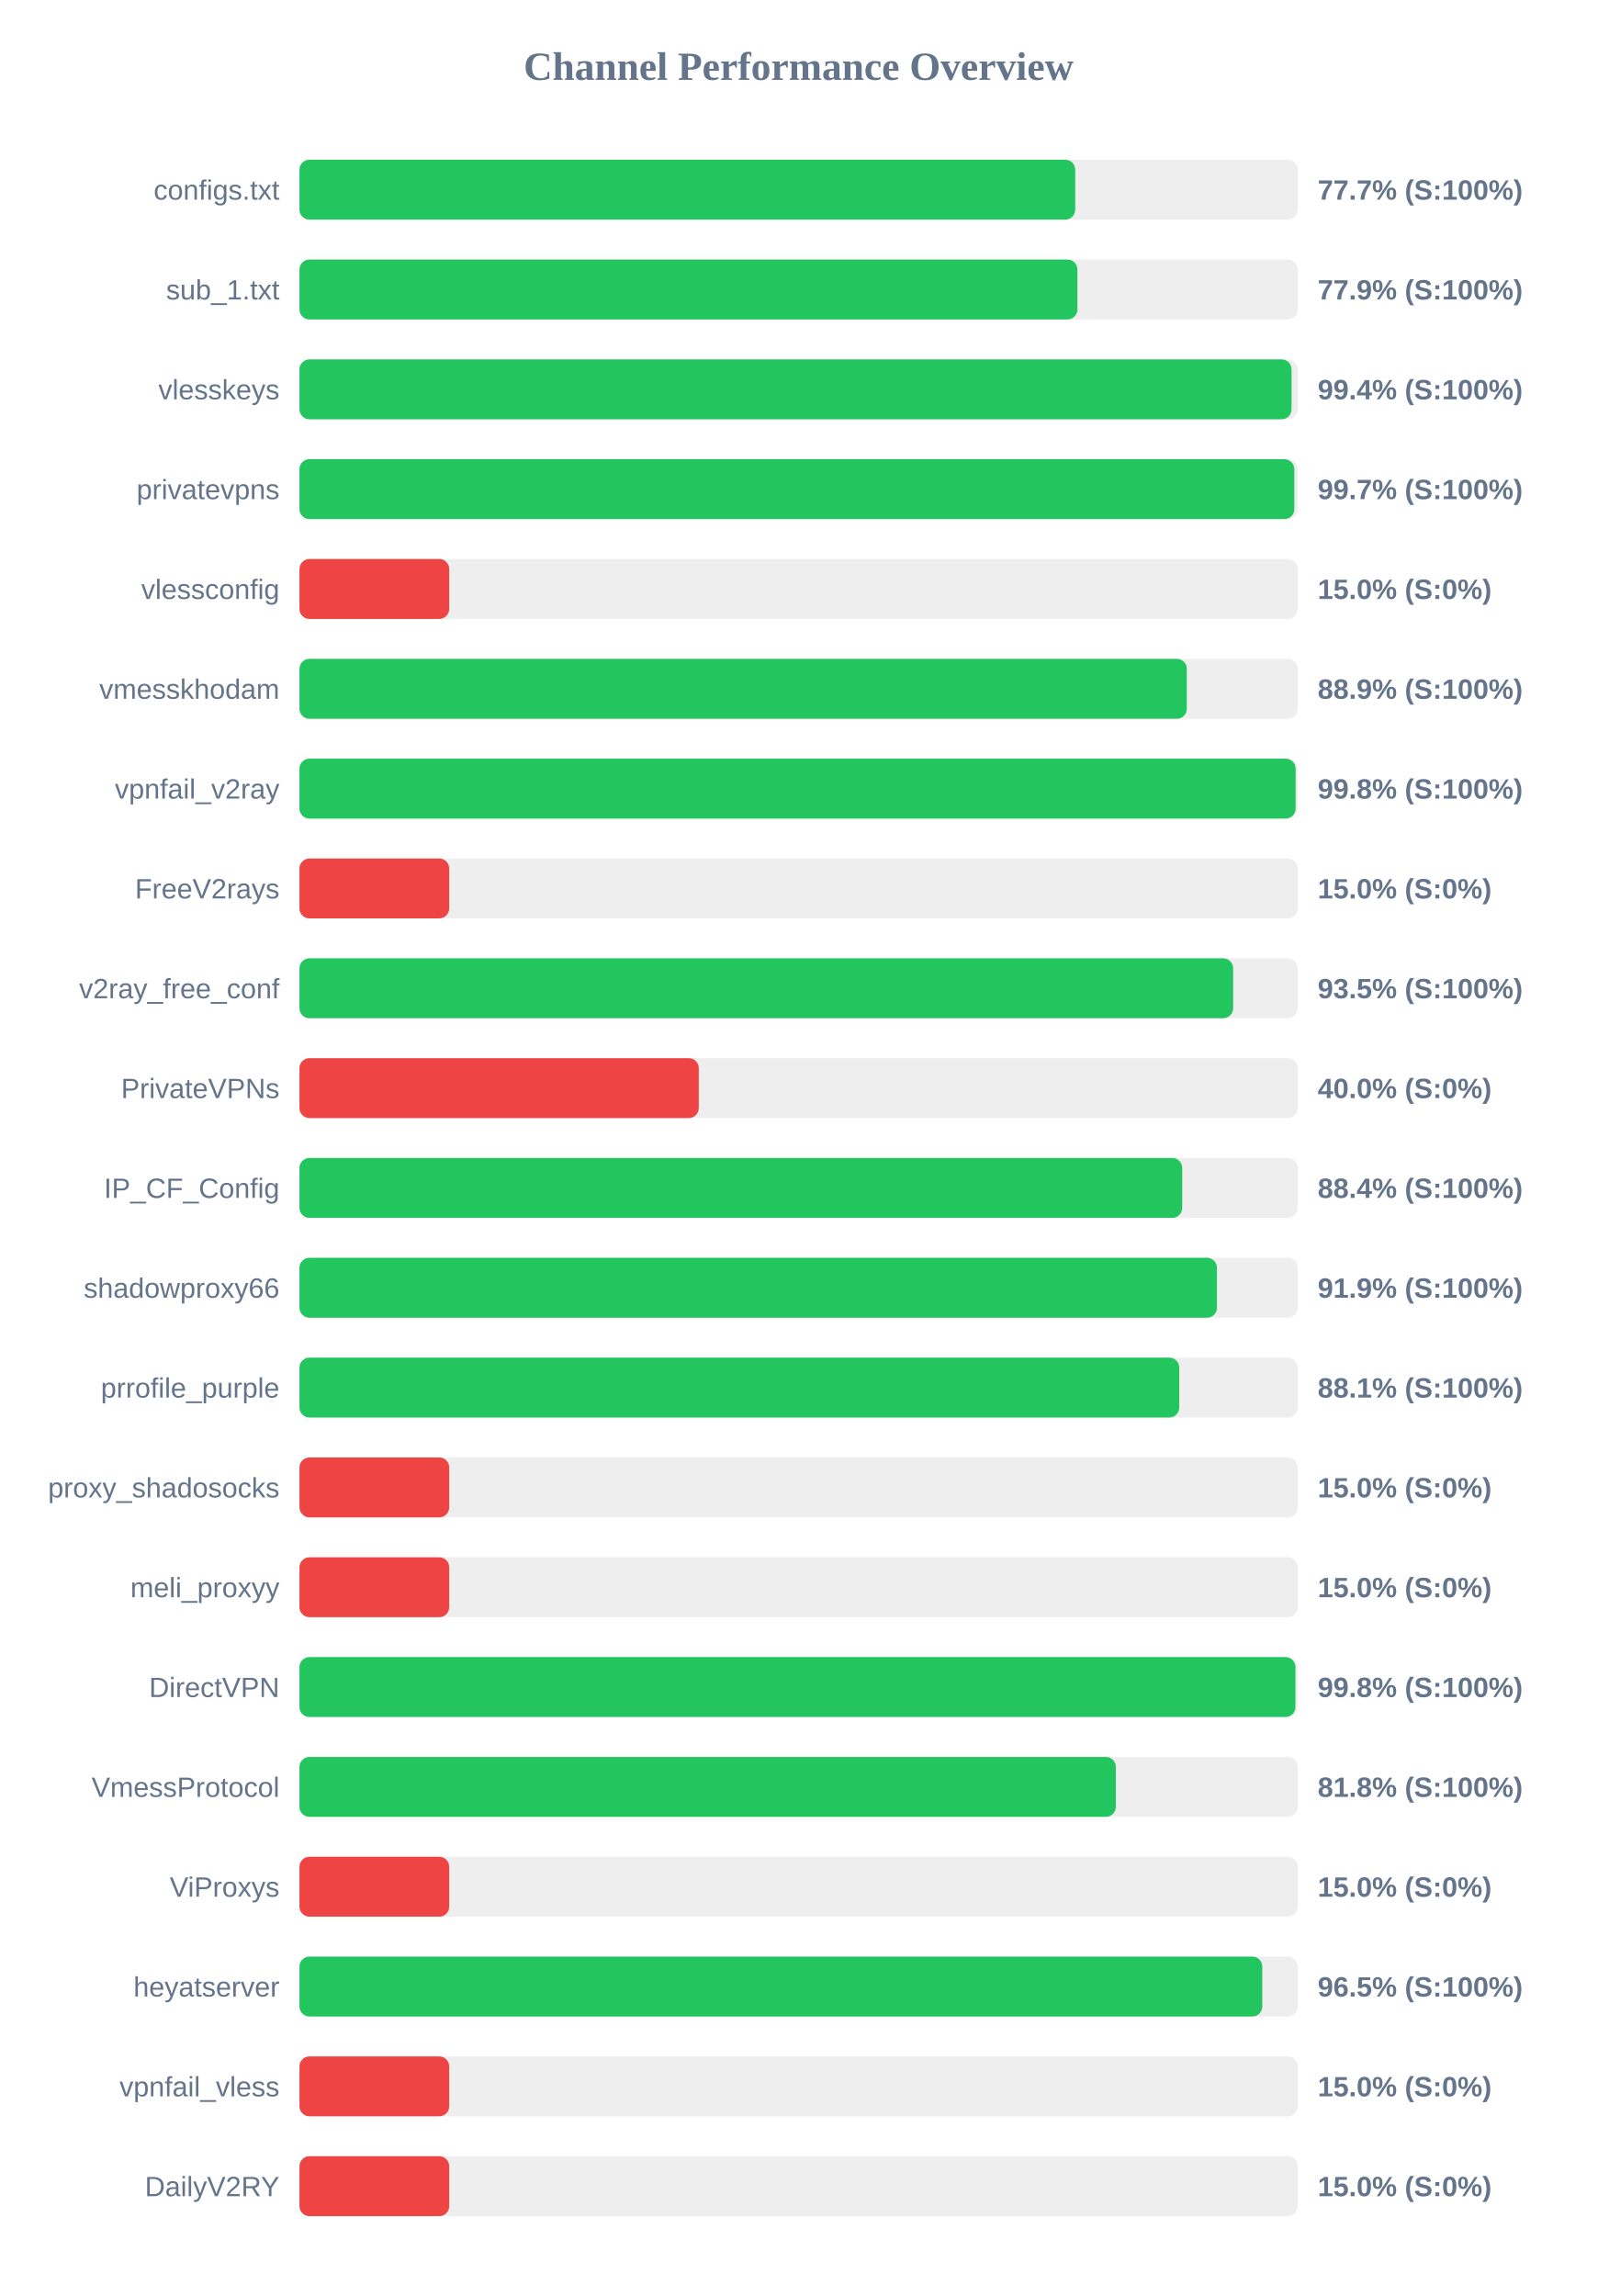
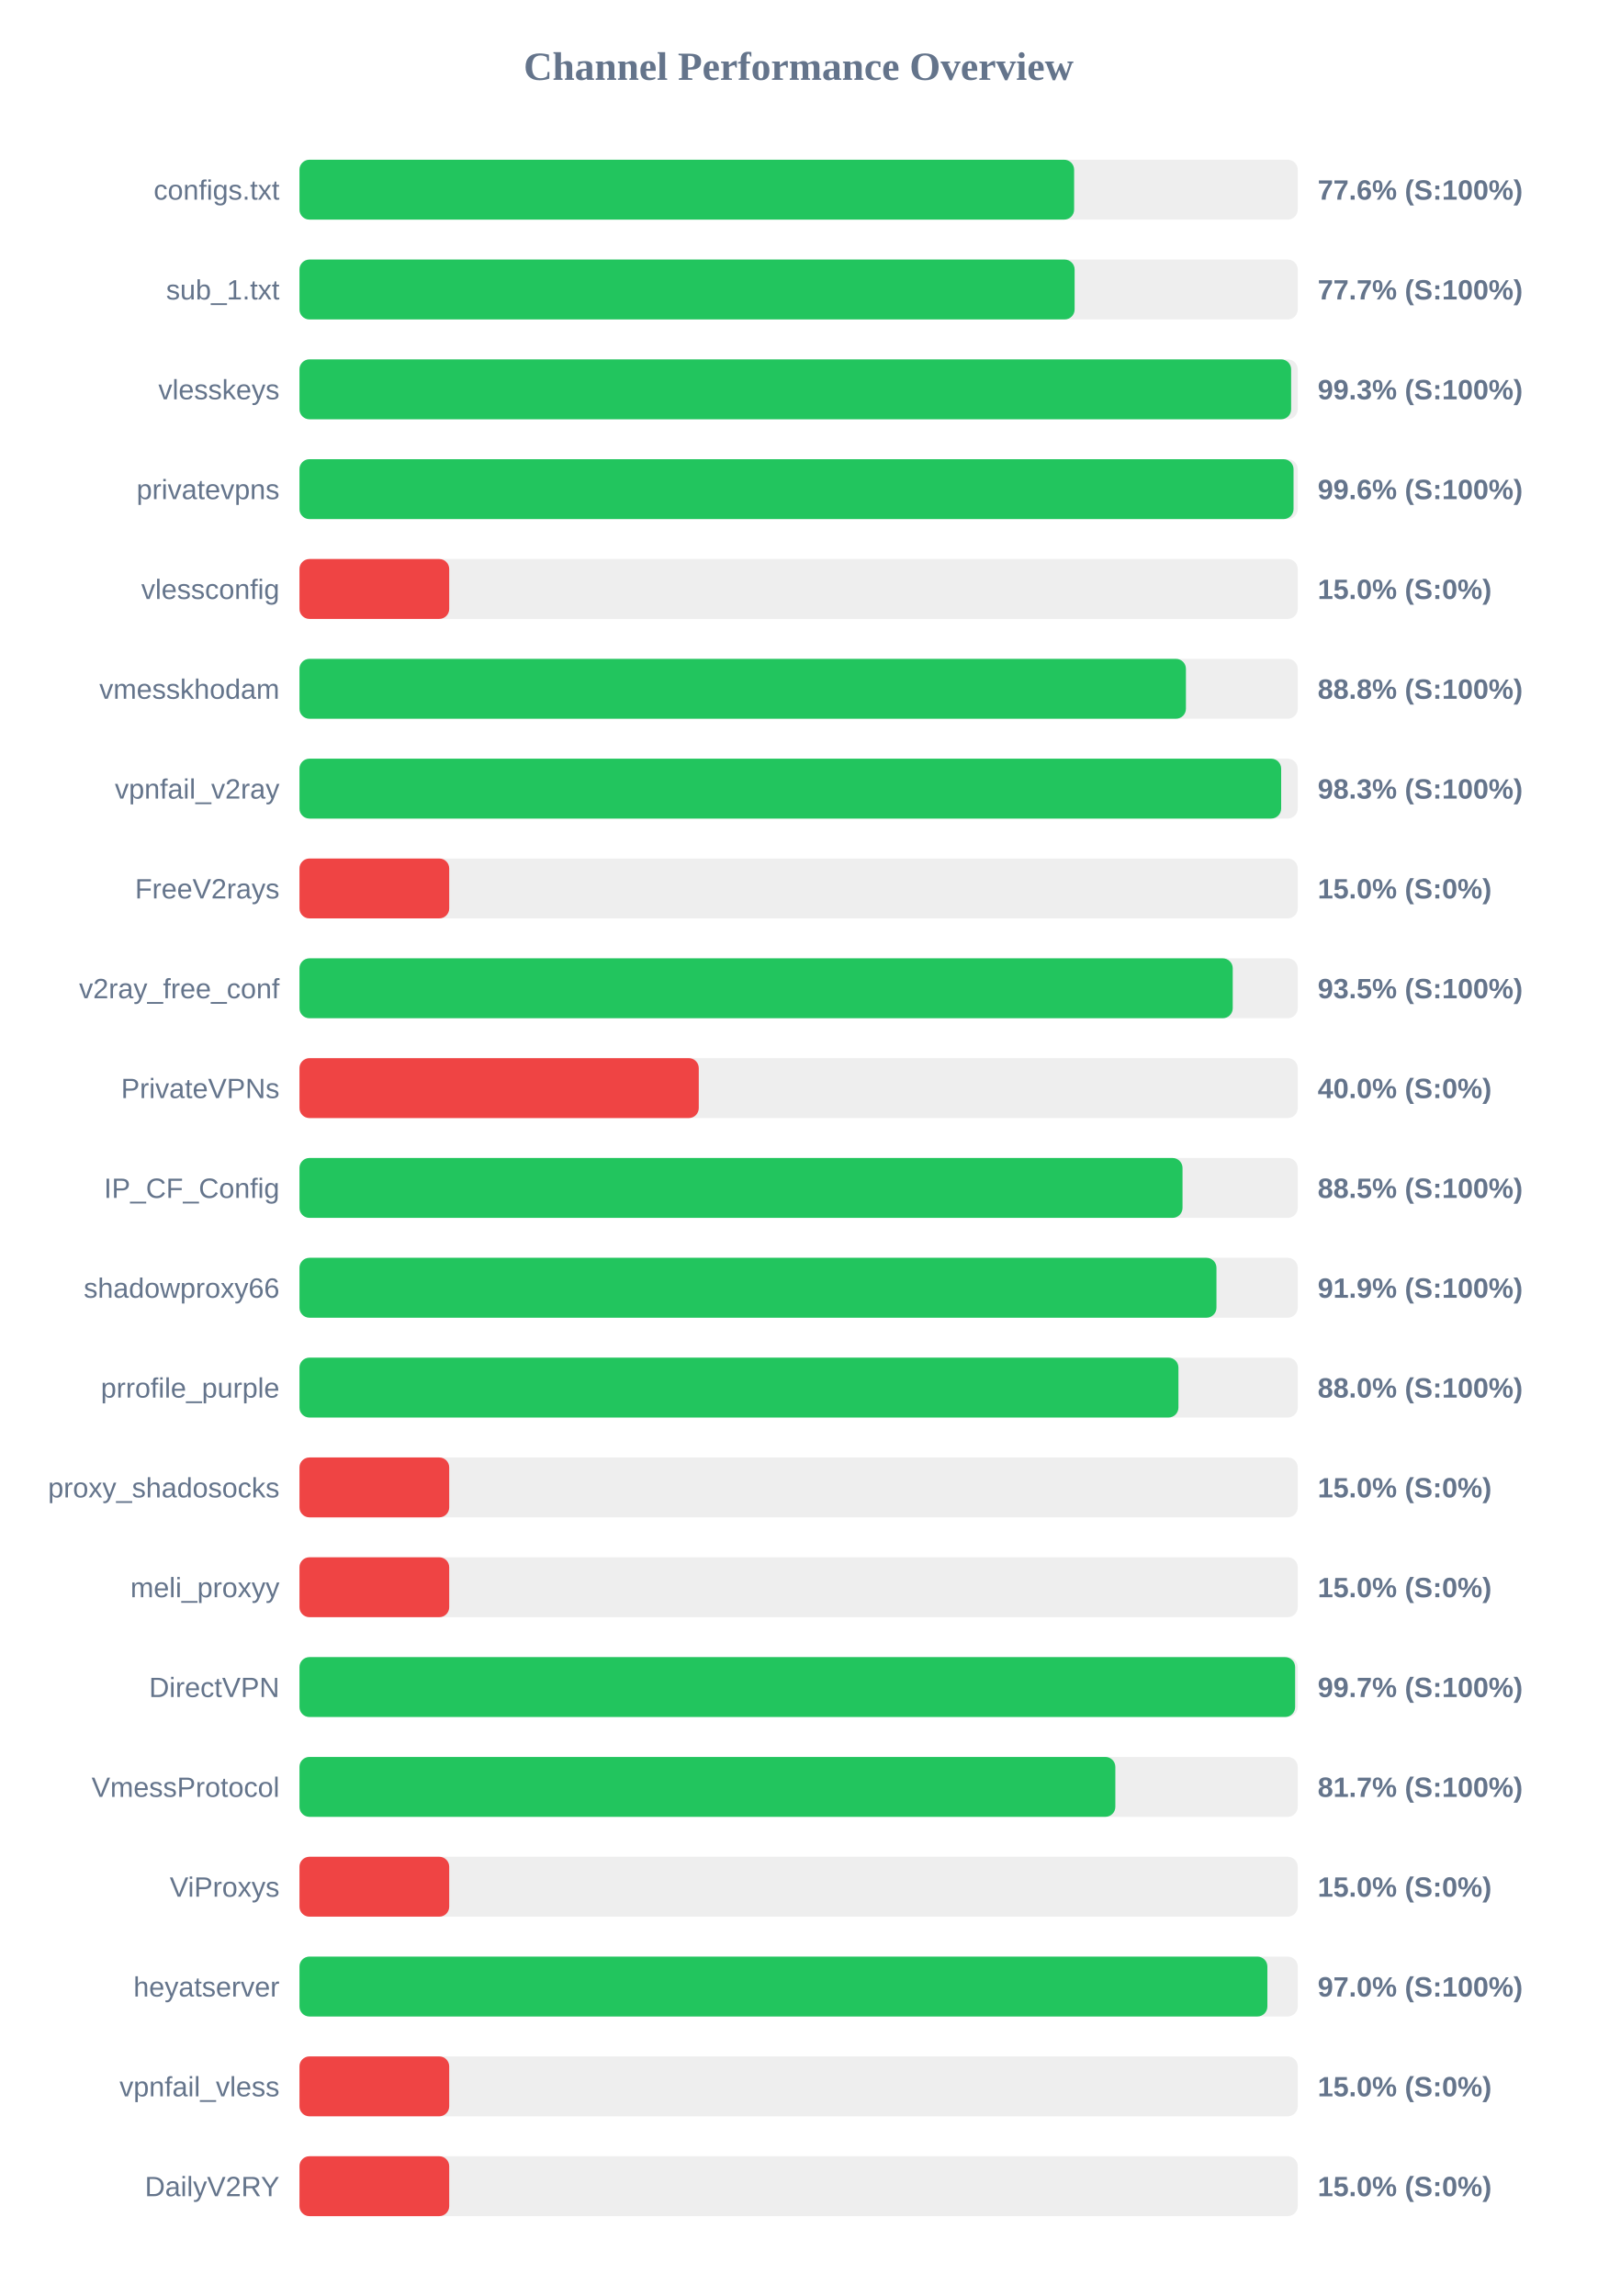
<svg xmlns="http://www.w3.org/2000/svg" width="800" height="1150" version="1.1">
  <style>
        .row { font: 14px Arial; fill: #64748b; }
        .score { font: bold 14px Arial; fill: #64748b; }
    </style>
  <text x="400" y="40" text-anchor="middle" font-size="20px" font-weight="bold" fill="#64748b">Channel Performance Overview</text>
  <rect x="150" y="80" width="500" height="30" fill="#eee" rx="5" />
-   <rect x="150" y="80" width="388.55" height="30" fill="#22c55e" rx="5" />
+   <rect x="150" y="80" width="388.0" height="30" fill="#22c55e" rx="5" />
  <text x="140" y="100" text-anchor="end" class="row">configs.txt</text>
-   <text x="660" y="100" text-anchor="start" class="score">77.7% (S:100%)</text>
+   <text x="660" y="100" text-anchor="start" class="score">77.6% (S:100%)</text>
  <rect x="150" y="130" width="500" height="30" fill="#eee" rx="5" />
-   <rect x="150" y="130" width="389.65" height="30" fill="#22c55e" rx="5" />
+   <rect x="150" y="130" width="388.25" height="30" fill="#22c55e" rx="5" />
  <text x="140" y="150" text-anchor="end" class="row">sub_1.txt</text>
-   <text x="660" y="150" text-anchor="start" class="score">77.9% (S:100%)</text>
+   <text x="660" y="150" text-anchor="start" class="score">77.7% (S:100%)</text>
  <rect x="150" y="180" width="500" height="30" fill="#eee" rx="5" />
-   <rect x="150" y="180" width="496.9" height="30" fill="#22c55e" rx="5" />
+   <rect x="150" y="180" width="496.7" height="30" fill="#22c55e" rx="5" />
  <text x="140" y="200" text-anchor="end" class="row">vlesskeys</text>
-   <text x="660" y="200" text-anchor="start" class="score">99.4% (S:100%)</text>
+   <text x="660" y="200" text-anchor="start" class="score">99.3% (S:100%)</text>
  <rect x="150" y="230" width="500" height="30" fill="#eee" rx="5" />
-   <rect x="150" y="230" width="498.3" height="30" fill="#22c55e" rx="5" />
+   <rect x="150" y="230" width="497.9" height="30" fill="#22c55e" rx="5" />
  <text x="140" y="250" text-anchor="end" class="row">privatevpns</text>
-   <text x="660" y="250" text-anchor="start" class="score">99.7% (S:100%)</text>
+   <text x="660" y="250" text-anchor="start" class="score">99.6% (S:100%)</text>
  <rect x="150" y="280" width="500" height="30" fill="#eee" rx="5" />
  <rect x="150" y="280" width="75.0" height="30" fill="#ef4444" rx="5" />
  <text x="140" y="300" text-anchor="end" class="row">vlessconfig</text>
  <text x="660" y="300" text-anchor="start" class="score">15.0% (S:0%)</text>
  <rect x="150" y="330" width="500" height="30" fill="#eee" rx="5" />
-   <rect x="150" y="330" width="444.45" height="30" fill="#22c55e" rx="5" />
+   <rect x="150" y="330" width="444.0" height="30" fill="#22c55e" rx="5" />
  <text x="140" y="350" text-anchor="end" class="row">vmesskhodam</text>
-   <text x="660" y="350" text-anchor="start" class="score">88.9% (S:100%)</text>
+   <text x="660" y="350" text-anchor="start" class="score">88.8% (S:100%)</text>
  <rect x="150" y="380" width="500" height="30" fill="#eee" rx="5" />
-   <rect x="150" y="380" width="498.95" height="30" fill="#22c55e" rx="5" />
+   <rect x="150" y="380" width="491.7" height="30" fill="#22c55e" rx="5" />
  <text x="140" y="400" text-anchor="end" class="row">vpnfail_v2ray</text>
-   <text x="660" y="400" text-anchor="start" class="score">99.8% (S:100%)</text>
+   <text x="660" y="400" text-anchor="start" class="score">98.3% (S:100%)</text>
  <rect x="150" y="430" width="500" height="30" fill="#eee" rx="5" />
  <rect x="150" y="430" width="75.0" height="30" fill="#ef4444" rx="5" />
  <text x="140" y="450" text-anchor="end" class="row">FreeV2rays</text>
  <text x="660" y="450" text-anchor="start" class="score">15.0% (S:0%)</text>
  <rect x="150" y="480" width="500" height="30" fill="#eee" rx="5" />
-   <rect x="150" y="480" width="467.65" height="30" fill="#22c55e" rx="5" />
+   <rect x="150" y="480" width="467.45" height="30" fill="#22c55e" rx="5" />
  <text x="140" y="500" text-anchor="end" class="row">v2ray_free_conf</text>
  <text x="660" y="500" text-anchor="start" class="score">93.5% (S:100%)</text>
  <rect x="150" y="530" width="500" height="30" fill="#eee" rx="5" />
  <rect x="150" y="530" width="200.0" height="30" fill="#ef4444" rx="5" />
  <text x="140" y="550" text-anchor="end" class="row">PrivateVPNs</text>
  <text x="660" y="550" text-anchor="start" class="score">40.0% (S:0%)</text>
  <rect x="150" y="580" width="500" height="30" fill="#eee" rx="5" />
-   <rect x="150" y="580" width="442.15" height="30" fill="#22c55e" rx="5" />
+   <rect x="150" y="580" width="442.3" height="30" fill="#22c55e" rx="5" />
  <text x="140" y="600" text-anchor="end" class="row">IP_CF_Config</text>
-   <text x="660" y="600" text-anchor="start" class="score">88.4% (S:100%)</text>
+   <text x="660" y="600" text-anchor="start" class="score">88.5% (S:100%)</text>
  <rect x="150" y="630" width="500" height="30" fill="#eee" rx="5" />
-   <rect x="150" y="630" width="459.55" height="30" fill="#22c55e" rx="5" />
+   <rect x="150" y="630" width="459.3" height="30" fill="#22c55e" rx="5" />
  <text x="140" y="650" text-anchor="end" class="row">shadowproxy66</text>
  <text x="660" y="650" text-anchor="start" class="score">91.9% (S:100%)</text>
  <rect x="150" y="680" width="500" height="30" fill="#eee" rx="5" />
-   <rect x="150" y="680" width="440.65" height="30" fill="#22c55e" rx="5" />
+   <rect x="150" y="680" width="440.25" height="30" fill="#22c55e" rx="5" />
  <text x="140" y="700" text-anchor="end" class="row">prrofile_purple</text>
-   <text x="660" y="700" text-anchor="start" class="score">88.1% (S:100%)</text>
+   <text x="660" y="700" text-anchor="start" class="score">88.0% (S:100%)</text>
  <rect x="150" y="730" width="500" height="30" fill="#eee" rx="5" />
  <rect x="150" y="730" width="75.0" height="30" fill="#ef4444" rx="5" />
  <text x="140" y="750" text-anchor="end" class="row">proxy_shadosocks</text>
  <text x="660" y="750" text-anchor="start" class="score">15.0% (S:0%)</text>
  <rect x="150" y="780" width="500" height="30" fill="#eee" rx="5" />
  <rect x="150" y="780" width="75.0" height="30" fill="#ef4444" rx="5" />
  <text x="140" y="800" text-anchor="end" class="row">meli_proxyy</text>
  <text x="660" y="800" text-anchor="start" class="score">15.0% (S:0%)</text>
  <rect x="150" y="830" width="500" height="30" fill="#eee" rx="5" />
-   <rect x="150" y="830" width="498.85" height="30" fill="#22c55e" rx="5" />
+   <rect x="150" y="830" width="498.7" height="30" fill="#22c55e" rx="5" />
  <text x="140" y="850" text-anchor="end" class="row">DirectVPN</text>
-   <text x="660" y="850" text-anchor="start" class="score">99.8% (S:100%)</text>
+   <text x="660" y="850" text-anchor="start" class="score">99.7% (S:100%)</text>
  <rect x="150" y="880" width="500" height="30" fill="#eee" rx="5" />
-   <rect x="150" y="880" width="408.9" height="30" fill="#22c55e" rx="5" />
+   <rect x="150" y="880" width="408.65" height="30" fill="#22c55e" rx="5" />
  <text x="140" y="900" text-anchor="end" class="row">VmessProtocol</text>
-   <text x="660" y="900" text-anchor="start" class="score">81.8% (S:100%)</text>
+   <text x="660" y="900" text-anchor="start" class="score">81.7% (S:100%)</text>
  <rect x="150" y="930" width="500" height="30" fill="#eee" rx="5" />
  <rect x="150" y="930" width="75.0" height="30" fill="#ef4444" rx="5" />
  <text x="140" y="950" text-anchor="end" class="row">ViProxys</text>
  <text x="660" y="950" text-anchor="start" class="score">15.0% (S:0%)</text>
  <rect x="150" y="980" width="500" height="30" fill="#eee" rx="5" />
-   <rect x="150" y="980" width="482.25" height="30" fill="#22c55e" rx="5" />
+   <rect x="150" y="980" width="484.8" height="30" fill="#22c55e" rx="5" />
  <text x="140" y="1000" text-anchor="end" class="row">heyatserver</text>
-   <text x="660" y="1000" text-anchor="start" class="score">96.5% (S:100%)</text>
+   <text x="660" y="1000" text-anchor="start" class="score">97.0% (S:100%)</text>
  <rect x="150" y="1030" width="500" height="30" fill="#eee" rx="5" />
  <rect x="150" y="1030" width="75.0" height="30" fill="#ef4444" rx="5" />
  <text x="140" y="1050" text-anchor="end" class="row">vpnfail_vless</text>
  <text x="660" y="1050" text-anchor="start" class="score">15.0% (S:0%)</text>
  <rect x="150" y="1080" width="500" height="30" fill="#eee" rx="5" />
  <rect x="150" y="1080" width="75.0" height="30" fill="#ef4444" rx="5" />
  <text x="140" y="1100" text-anchor="end" class="row">DailyV2RY</text>
  <text x="660" y="1100" text-anchor="start" class="score">15.0% (S:0%)</text>
</svg>
